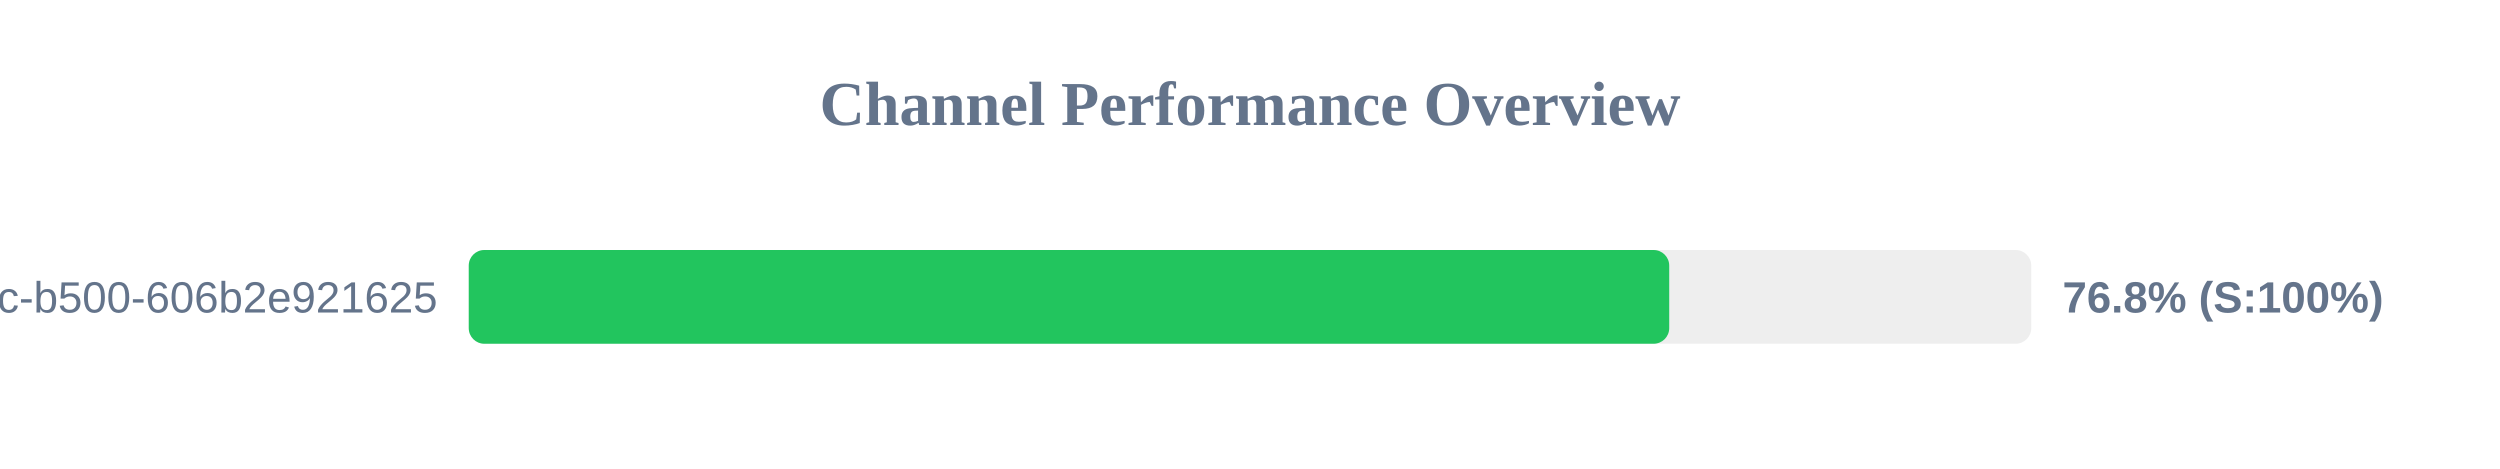
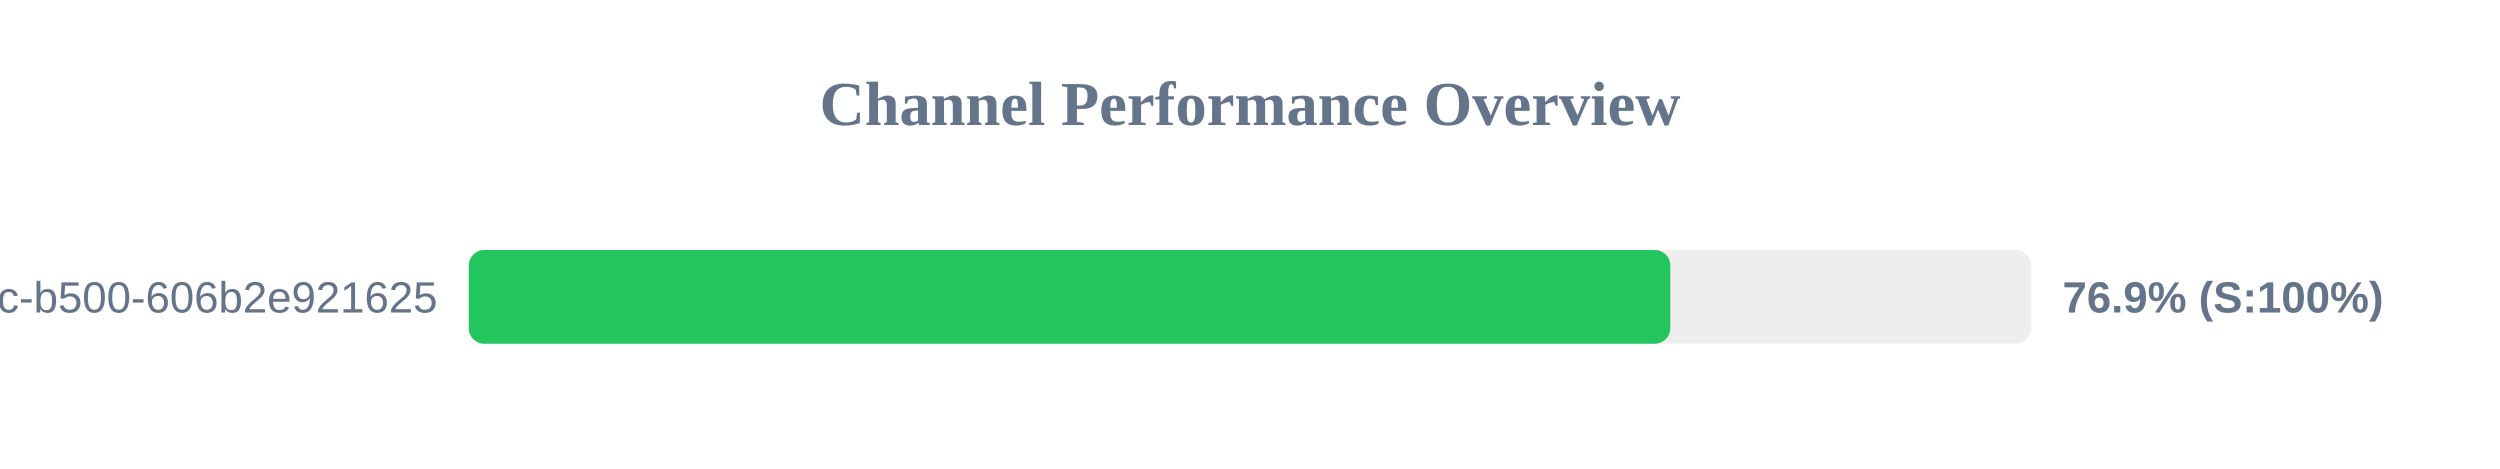
<svg xmlns="http://www.w3.org/2000/svg" width="800" height="150" version="1.1">
  <style>
        .row { font: 14px Arial; fill: #64748b; }
        .score { font: bold 14px Arial; fill: #64748b; }
    </style>
  <text x="400" y="40" text-anchor="middle" font-size="20px" font-weight="bold" fill="#64748b">Channel Performance Overview</text>
  <rect x="150" y="80" width="500" height="30" fill="#eee" rx="5" />
-   <rect x="150" y="80" width="384.15" height="30" fill="#22c55e" rx="5" />
+   <rect x="150" y="80" width="384.5" height="30" fill="#22c55e" rx="5" />
  <text x="140" y="100" text-anchor="end" class="row">?uuid=f901861b-6491-450c-b500-606b2e921625</text>
-   <text x="660" y="100" text-anchor="start" class="score">76.8% (S:100%)</text>
+   <text x="660" y="100" text-anchor="start" class="score">76.9% (S:100%)</text>
</svg>
